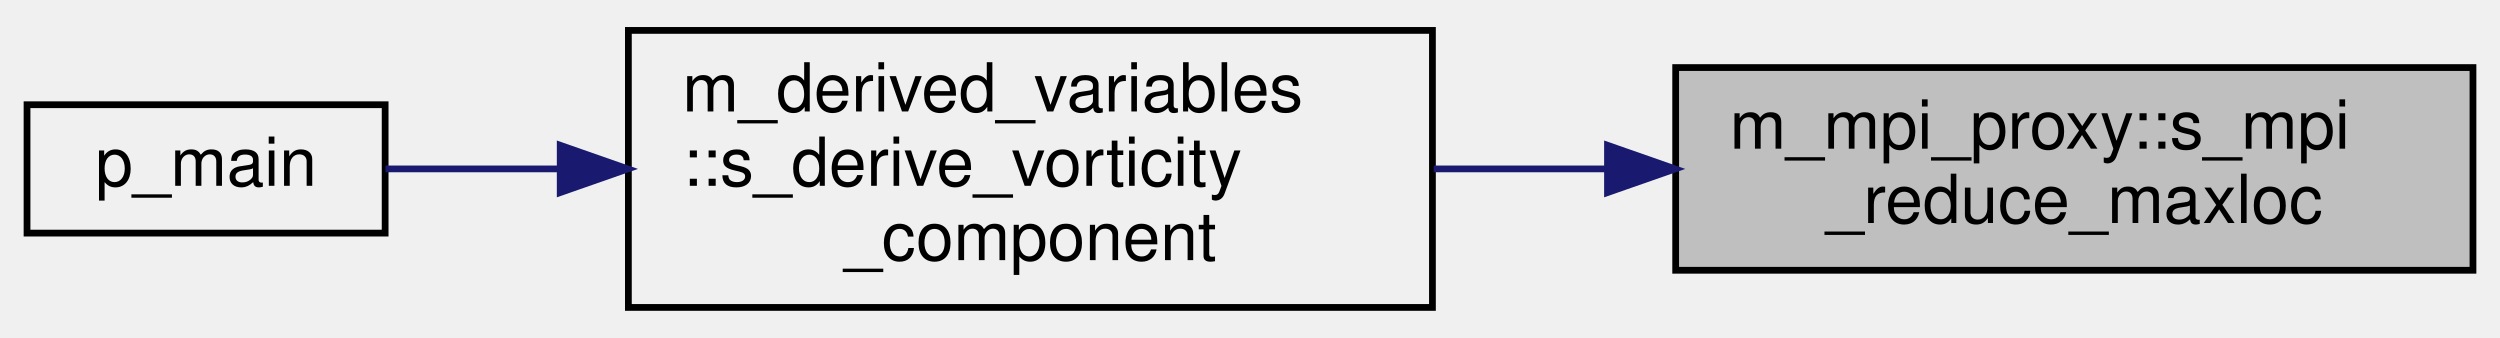
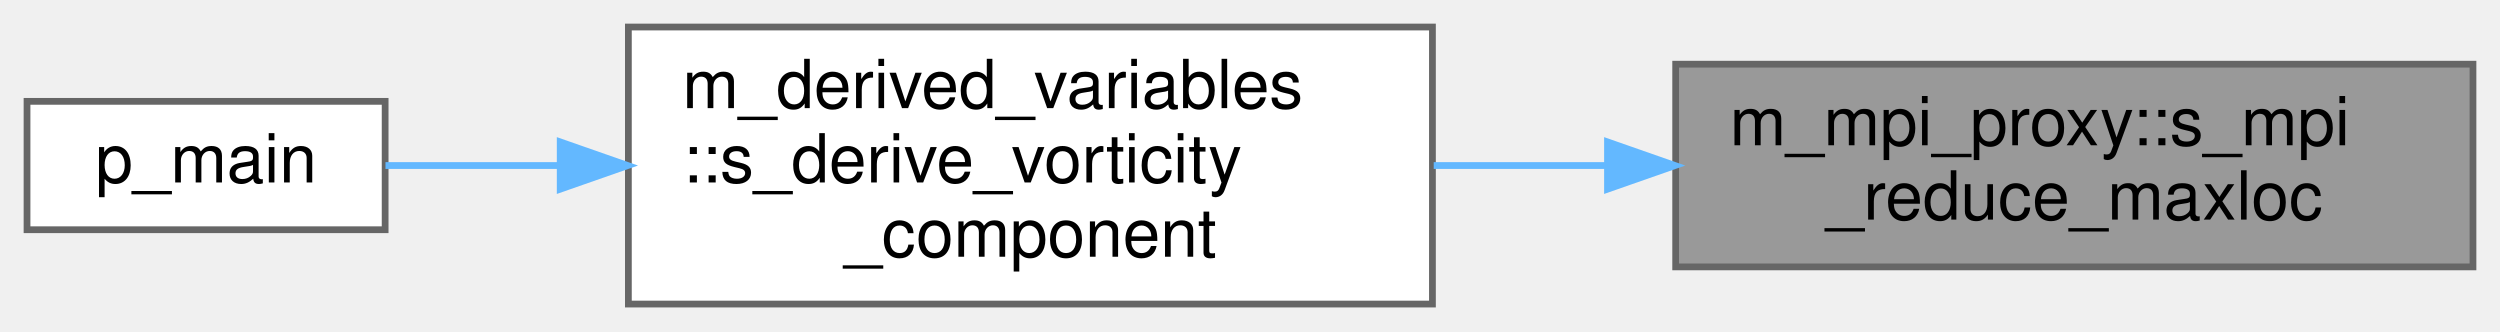
- <svg xmlns="http://www.w3.org/2000/svg" xmlns:xlink="http://www.w3.org/1999/xlink" width="370pt" height="50pt" viewBox="0.00 0.00 370.00 50.00">
-   <g id="graph0" class="graph" transform="scale(1 1) rotate(0) translate(4 46)">
+ <svg xmlns="http://www.w3.org/2000/svg" xmlns:xlink="http://www.w3.org/1999/xlink" width="370pt" height="49pt" viewBox="0.00 0.00 370.00 49.00">
+   <g id="graph0" class="graph" transform="scale(1 1) rotate(0) translate(4 45)">
    <g id="node1" class="node">
      <g id="a_node1">
        <a xlink:title="The following subroutine takes the first element of the 2-element inputted variable and determines it...">
-           <polygon fill="#bfbfbf" stroke="black" points="244,-6 244,-36 362,-36 362,-6 244,-6" />
-           <text text-anchor="start" x="252" y="-24" font-family="Helvetica,sans-Serif" font-size="10.00">m_mpi_proxy::s_mpi</text>
-           <text text-anchor="middle" x="303" y="-13" font-family="Helvetica,sans-Serif" font-size="10.00">_reduce_maxloc</text>
+           <polygon fill="#999999" stroke="#666666" points="362,-35.5 244,-35.5 244,-5.5 362,-5.5 362,-35.5" />
+           <text text-anchor="start" x="252" y="-23.5" font-family="Helvetica,sans-Serif" font-size="10.00">m_mpi_proxy::s_mpi</text>
+           <text text-anchor="middle" x="303" y="-12.5" font-family="Helvetica,sans-Serif" font-size="10.00">_reduce_maxloc</text>
        </a>
      </g>
    </g>
    <g id="node2" class="node">
      <g id="a_node2">
        <a xlink:href="namespacem__derived__variables.html#aa038ec37a8a0c8fe8d7185b9ef6d54a9" target="_top" xlink:title="This subroutine receives as inputs the indicator of the component of the vorticity that should be out...">
-           <polygon fill="none" stroke="black" points="89,-0.5 89,-41.5 208,-41.5 208,-0.5 89,-0.5" />
-           <text text-anchor="start" x="97" y="-29.5" font-family="Helvetica,sans-Serif" font-size="10.00">m_derived_variables</text>
-           <text text-anchor="start" x="97" y="-18.5" font-family="Helvetica,sans-Serif" font-size="10.00">::s_derive_vorticity</text>
-           <text text-anchor="middle" x="148.5" y="-7.5" font-family="Helvetica,sans-Serif" font-size="10.00">_component</text>
+           <polygon fill="white" stroke="#666666" points="208,-41 89,-41 89,0 208,0 208,-41" />
+           <text text-anchor="start" x="97" y="-29" font-family="Helvetica,sans-Serif" font-size="10.00">m_derived_variables</text>
+           <text text-anchor="start" x="97" y="-18" font-family="Helvetica,sans-Serif" font-size="10.00">::s_derive_vorticity</text>
+           <text text-anchor="middle" x="148.5" y="-7" font-family="Helvetica,sans-Serif" font-size="10.00">_component</text>
        </a>
      </g>
    </g>
    <g id="edge1" class="edge">
-       <path fill="none" stroke="midnightblue" d="M233.64,-21C225.15,-21 216.52,-21 208.19,-21" />
-       <polygon fill="midnightblue" stroke="midnightblue" points="233.91,-24.5 243.91,-21 233.91,-17.5 233.91,-24.5" />
+       <path fill="none" stroke="#63b8ff" d="M233.64,-20.5C225.15,-20.5 216.52,-20.5 208.19,-20.5" />
+       <polygon fill="#63b8ff" stroke="#63b8ff" points="233.91,-24 243.91,-20.5 233.91,-17 233.91,-24" />
    </g>
    <g id="node3" class="node">
      <g id="a_node3">
        <a xlink:href="p__main_8f90.html#aeec10ee8e2940c953967da3e374e1579" target="_top" xlink:title="The post-process restructures raw unformatted data, outputted by the simulation, into a formatted dat...">
-           <polygon fill="none" stroke="black" points="0,-11.5 0,-30.5 53,-30.5 53,-11.5 0,-11.5" />
-           <text text-anchor="middle" x="26.5" y="-18.5" font-family="Helvetica,sans-Serif" font-size="10.00">p_main</text>
+           <polygon fill="white" stroke="#666666" points="53,-30 0,-30 0,-11 53,-11 53,-30" />
+           <text text-anchor="middle" x="26.5" y="-18" font-family="Helvetica,sans-Serif" font-size="10.00">p_main</text>
        </a>
      </g>
    </g>
    <g id="edge2" class="edge">
-       <path fill="none" stroke="midnightblue" d="M78.88,-21C69.7,-21 60.8,-21 53.05,-21" />
-       <polygon fill="midnightblue" stroke="midnightblue" points="78.91,-24.5 88.91,-21 78.91,-17.5 78.91,-24.5" />
+       <path fill="none" stroke="#63b8ff" d="M78.88,-20.5C69.7,-20.5 60.8,-20.5 53.05,-20.5" />
+       <polygon fill="#63b8ff" stroke="#63b8ff" points="78.91,-24 88.91,-20.5 78.91,-17 78.91,-24" />
    </g>
  </g>
</svg>
